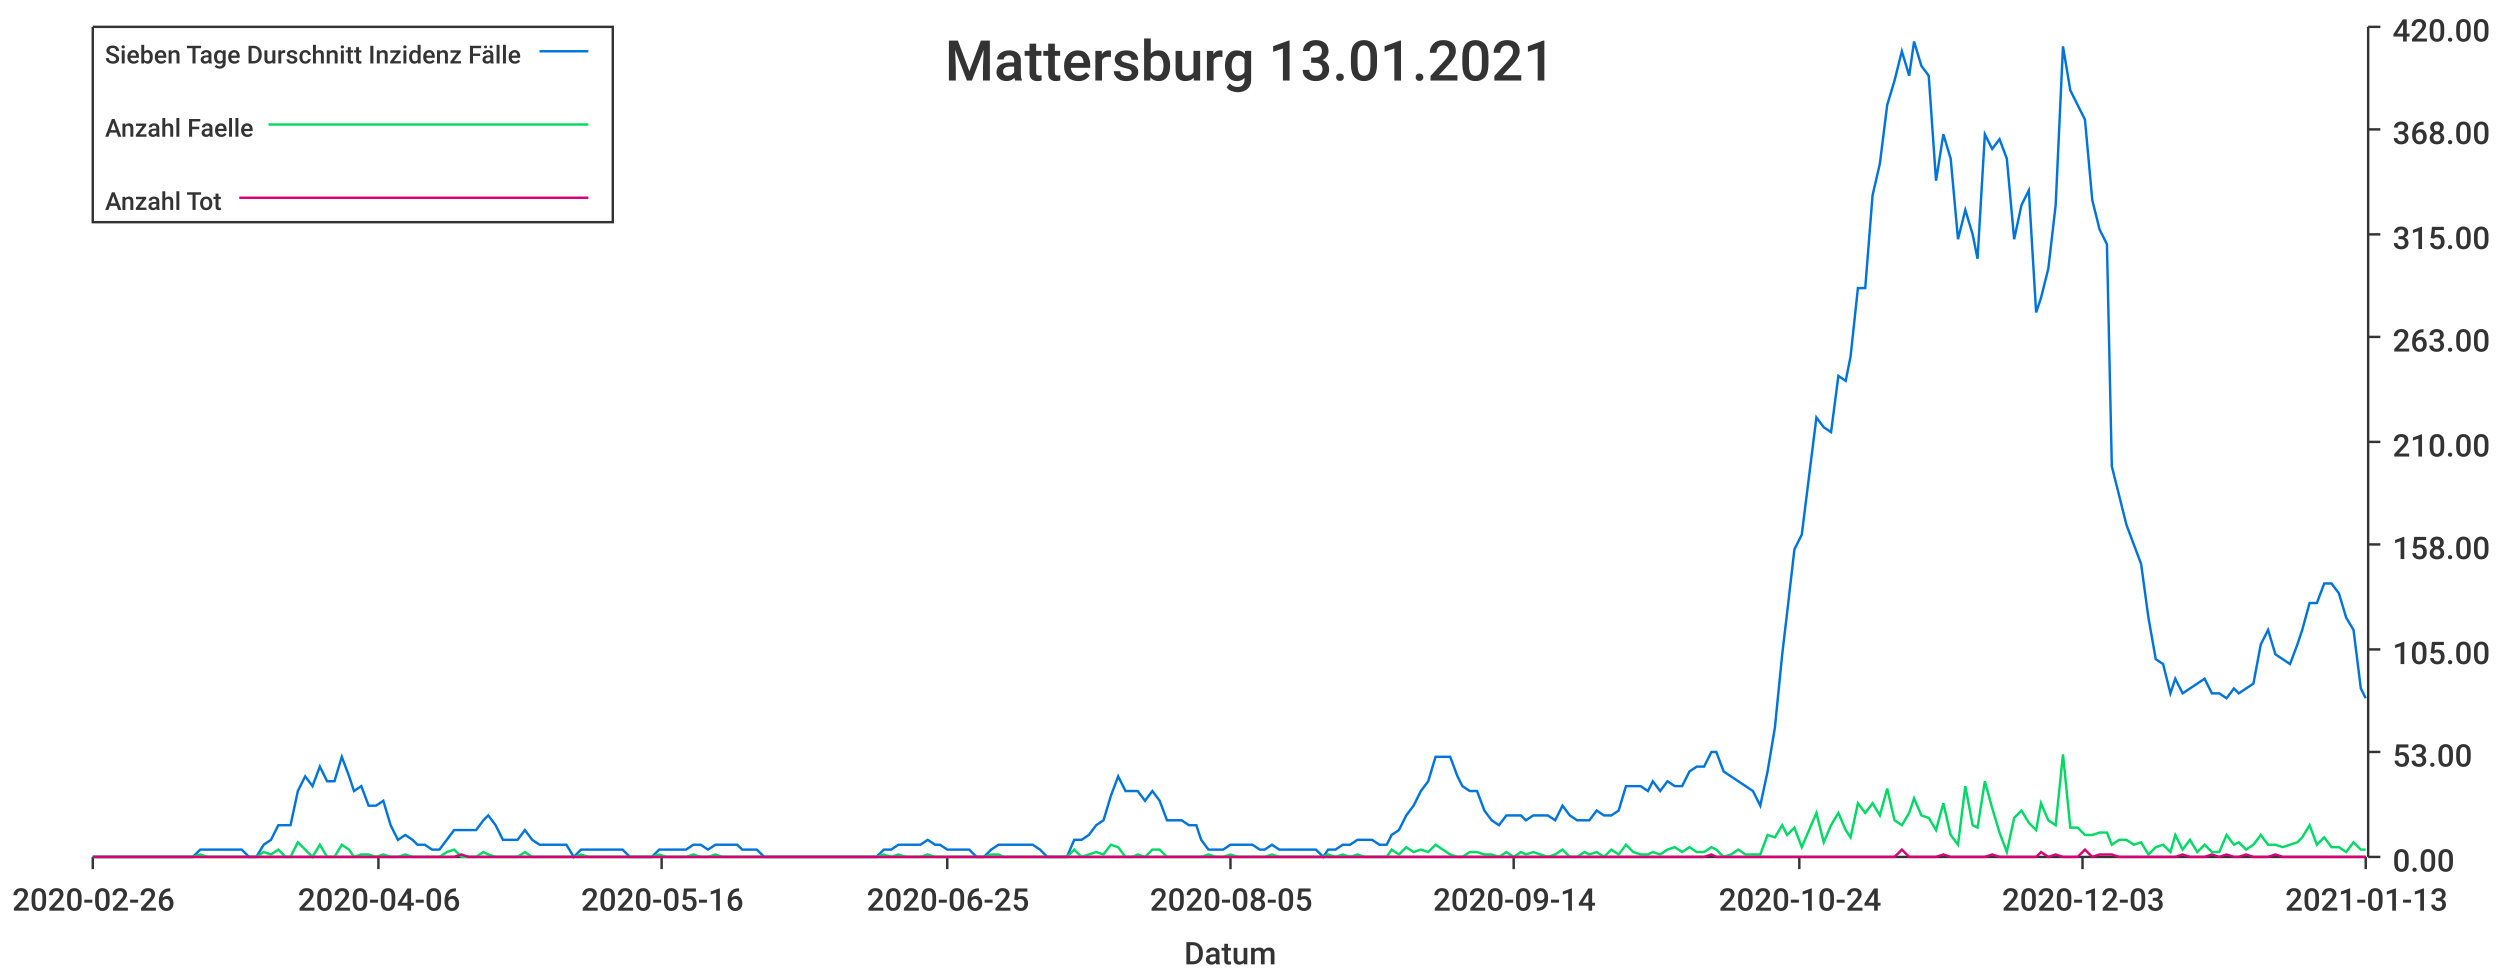
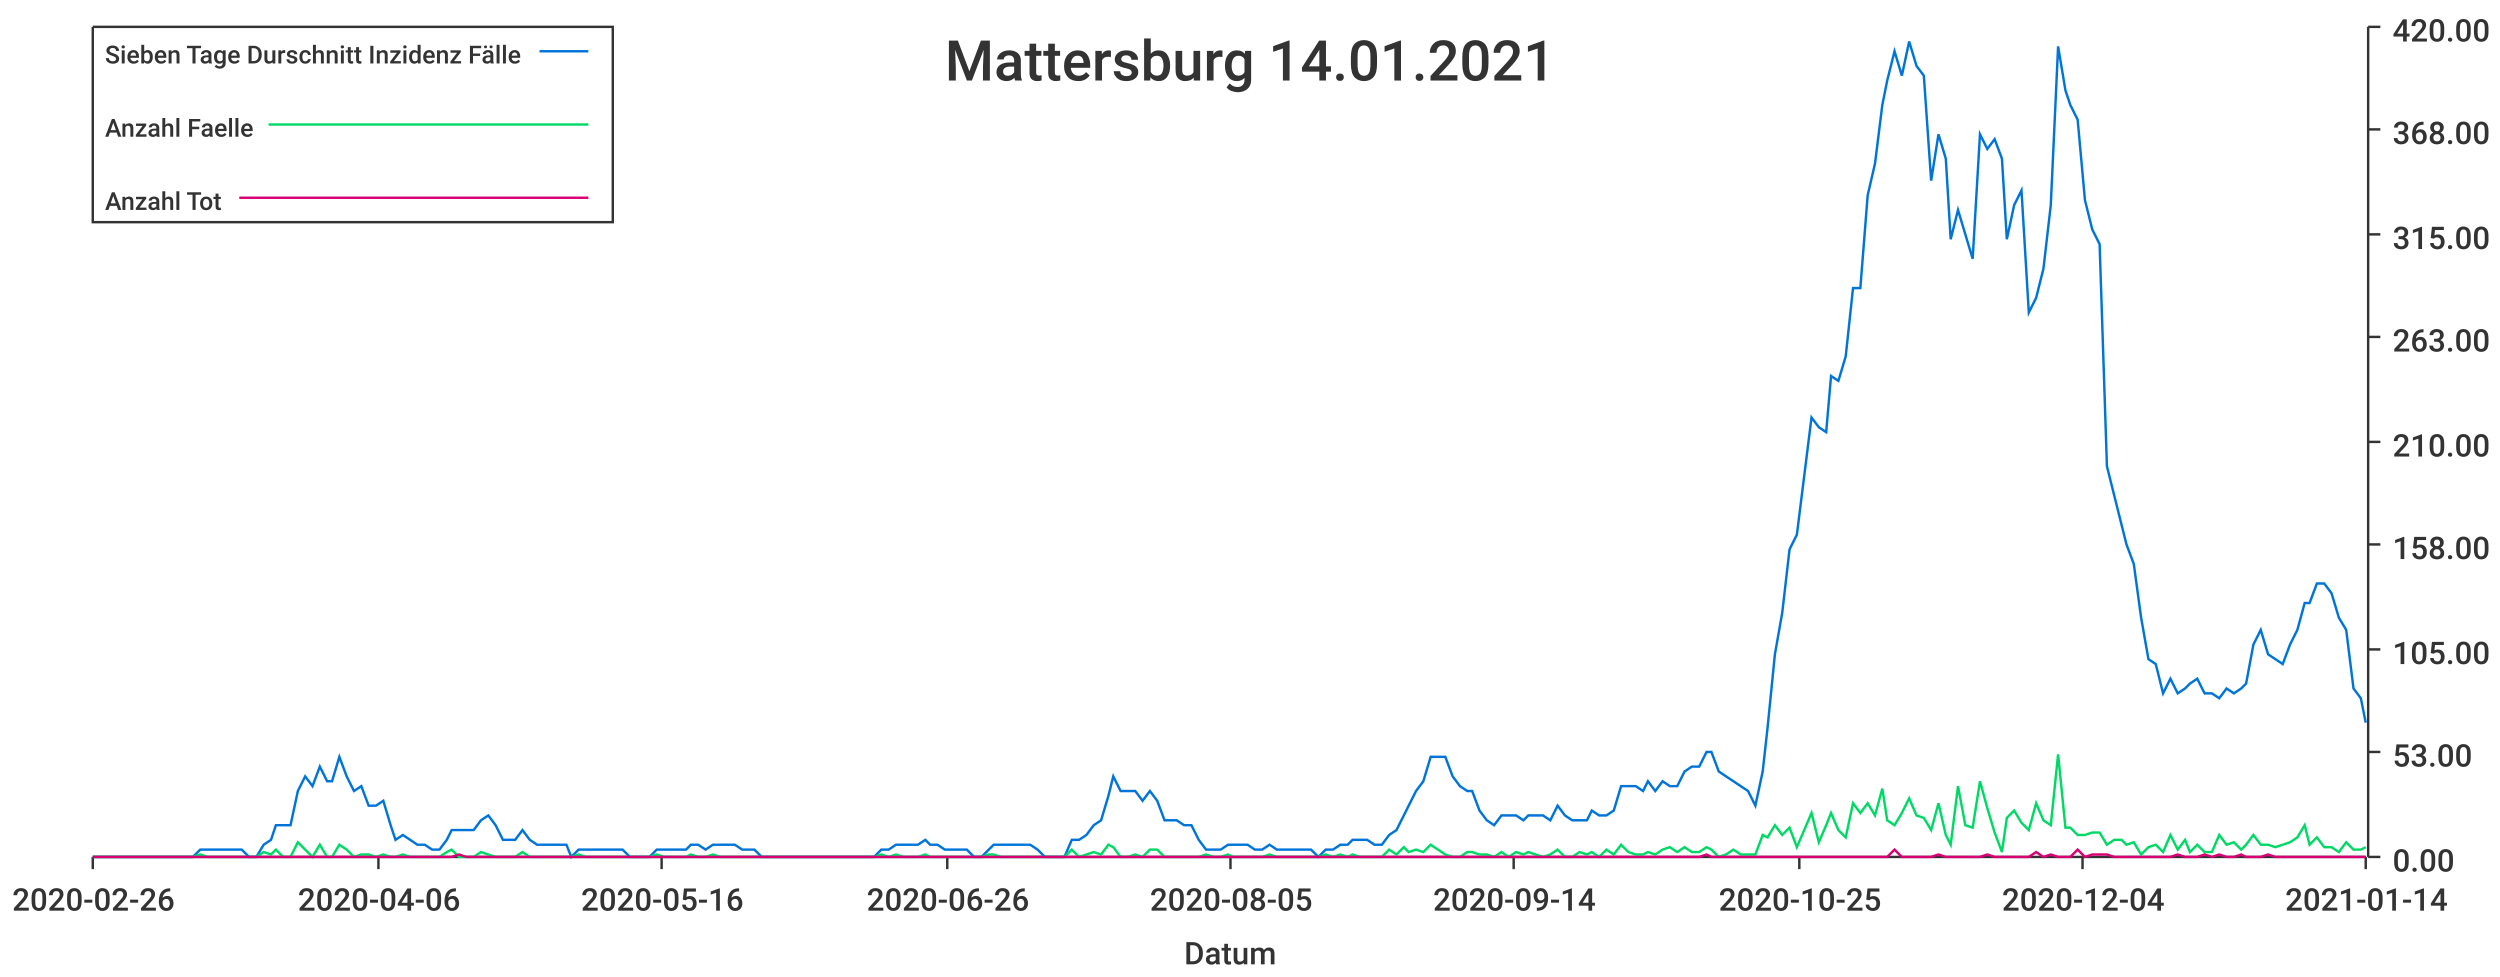
<svg xmlns="http://www.w3.org/2000/svg" width="1024" height="400">\n<path d="M 0 0 L 1024 0 L 1024 400 L 0 400 L 0 0" style="stroke-width:0;stroke:rgba(255,255,255,1.0);fill:rgba(255,255,255,1.0)" />
  <path d="M 38 11 L 969 11 L 969 351 L 38 351 L 38 11" style="stroke-width:0;stroke:rgba(255,255,255,1.0);fill:rgba(255,255,255,1.0)" />
  <path d="M 38 351 L 969 351" style="stroke-width:1;stroke:rgba(51,51,51,1.0);fill:none" />
  <path d="M 38 351 L 38 356" style="stroke-width:1;stroke:rgba(51,51,51,1.0);fill:none" />
  <text x="5" y="373" style="stroke-width:0;stroke:none;fill:rgba(51,51,51,1.0);font-size:12.8px;font-family:'Roboto Medium',sans-serif">2020-02-26</text>
  <path d="M 155 351 L 155 356" style="stroke-width:1;stroke:rgba(51,51,51,1.0);fill:none" />
  <text x="122" y="373" style="stroke-width:0;stroke:none;fill:rgba(51,51,51,1.0);font-size:12.8px;font-family:'Roboto Medium',sans-serif">2020-04-06</text>
  <path d="M 271 351 L 271 356" style="stroke-width:1;stroke:rgba(51,51,51,1.0);fill:none" />
  <text x="238" y="373" style="stroke-width:0;stroke:none;fill:rgba(51,51,51,1.0);font-size:12.8px;font-family:'Roboto Medium',sans-serif">2020-05-16</text>
  <path d="M 388 351 L 388 356" style="stroke-width:1;stroke:rgba(51,51,51,1.0);fill:none" />
-   <text x="355" y="373" style="stroke-width:0;stroke:none;fill:rgba(51,51,51,1.0);font-size:12.8px;font-family:'Roboto Medium',sans-serif">2020-06-25</text>
+   <text x="355" y="373" style="stroke-width:0;stroke:none;fill:rgba(51,51,51,1.0);font-size:12.8px;font-family:'Roboto Medium',sans-serif">2020-06-26</text>
  <path d="M 504 351 L 504 356" style="stroke-width:1;stroke:rgba(51,51,51,1.0);fill:none" />
  <text x="471" y="373" style="stroke-width:0;stroke:none;fill:rgba(51,51,51,1.0);font-size:12.8px;font-family:'Roboto Medium',sans-serif">2020-08-05</text>
  <path d="M 620 351 L 620 356" style="stroke-width:1;stroke:rgba(51,51,51,1.0);fill:none" />
  <text x="587" y="373" style="stroke-width:0;stroke:none;fill:rgba(51,51,51,1.0);font-size:12.8px;font-family:'Roboto Medium',sans-serif">2020-09-14</text>
  <path d="M 737 351 L 737 356" style="stroke-width:1;stroke:rgba(51,51,51,1.0);fill:none" />
-   <text x="704" y="373" style="stroke-width:0;stroke:none;fill:rgba(51,51,51,1.0);font-size:12.8px;font-family:'Roboto Medium',sans-serif">2020-10-24</text>
+   <text x="704" y="373" style="stroke-width:0;stroke:none;fill:rgba(51,51,51,1.0);font-size:12.8px;font-family:'Roboto Medium',sans-serif">2020-10-25</text>
  <path d="M 853 351 L 853 356" style="stroke-width:1;stroke:rgba(51,51,51,1.0);fill:none" />
-   <text x="820" y="373" style="stroke-width:0;stroke:none;fill:rgba(51,51,51,1.0);font-size:12.8px;font-family:'Roboto Medium',sans-serif">2020-12-03</text>
+   <text x="820" y="373" style="stroke-width:0;stroke:none;fill:rgba(51,51,51,1.0);font-size:12.8px;font-family:'Roboto Medium',sans-serif">2020-12-04</text>
  <path d="M 969 351 L 969 356" style="stroke-width:1;stroke:rgba(51,51,51,1.0);fill:none" />
-   <text x="936" y="373" style="stroke-width:0;stroke:none;fill:rgba(51,51,51,1.0);font-size:12.8px;font-family:'Roboto Medium',sans-serif">2021-01-13</text>
+   <text x="936" y="373" style="stroke-width:0;stroke:none;fill:rgba(51,51,51,1.0);font-size:12.8px;font-family:'Roboto Medium',sans-serif">2021-01-14</text>
  <text x="485" y="395" style="stroke-width:0;stroke:none;fill:rgba(51,51,51,1.0);font-size:12.8px;font-family:'Roboto Medium',sans-serif">Datum</text>
  <path d="M 970 351 L 970 11" style="stroke-width:1;stroke:rgba(51,51,51,1.0);fill:none" />
  <path d="M 970 351 L 975 351" style="stroke-width:1;stroke:rgba(51,51,51,1.0);fill:none" />
  <text x="980" y="357" style="stroke-width:0;stroke:none;fill:rgba(51,51,51,1.0);font-size:12.8px;font-family:'Roboto Medium',sans-serif">0.00</text>
  <path d="M 970 308 L 975 308" style="stroke-width:1;stroke:rgba(51,51,51,1.0);fill:none" />
  <text x="980" y="314" style="stroke-width:0;stroke:none;fill:rgba(51,51,51,1.0);font-size:12.8px;font-family:'Roboto Medium',sans-serif">53.00</text>
  <path d="M 970 266 L 975 266" style="stroke-width:1;stroke:rgba(51,51,51,1.0);fill:none" />
  <text x="980" y="272" style="stroke-width:0;stroke:none;fill:rgba(51,51,51,1.0);font-size:12.8px;font-family:'Roboto Medium',sans-serif">105.00</text>
  <path d="M 970 223 L 975 223" style="stroke-width:1;stroke:rgba(51,51,51,1.0);fill:none" />
  <text x="980" y="229" style="stroke-width:0;stroke:none;fill:rgba(51,51,51,1.0);font-size:12.8px;font-family:'Roboto Medium',sans-serif">158.00</text>
  <path d="M 970 181 L 975 181" style="stroke-width:1;stroke:rgba(51,51,51,1.0);fill:none" />
  <text x="980" y="187" style="stroke-width:0;stroke:none;fill:rgba(51,51,51,1.0);font-size:12.8px;font-family:'Roboto Medium',sans-serif">210.00</text>
  <path d="M 970 138 L 975 138" style="stroke-width:1;stroke:rgba(51,51,51,1.0);fill:none" />
  <text x="980" y="144" style="stroke-width:0;stroke:none;fill:rgba(51,51,51,1.0);font-size:12.8px;font-family:'Roboto Medium',sans-serif">263.00</text>
  <path d="M 970 96 L 975 96" style="stroke-width:1;stroke:rgba(51,51,51,1.0);fill:none" />
  <text x="980" y="102" style="stroke-width:0;stroke:none;fill:rgba(51,51,51,1.0);font-size:12.8px;font-family:'Roboto Medium',sans-serif">315.00</text>
  <path d="M 970 53 L 975 53" style="stroke-width:1;stroke:rgba(51,51,51,1.0);fill:none" />
  <text x="980" y="59" style="stroke-width:0;stroke:none;fill:rgba(51,51,51,1.0);font-size:12.8px;font-family:'Roboto Medium',sans-serif">368.00</text>
  <path d="M 970 11 L 975 11" style="stroke-width:1;stroke:rgba(51,51,51,1.0);fill:none" />
  <text x="980" y="17" style="stroke-width:0;stroke:none;fill:rgba(51,51,51,1.0);font-size:12.8px;font-family:'Roboto Medium',sans-serif">420.00</text>
-   <path d="M 38 351 L 41 351 L 44 351 L 47 351 L 50 351 L 53 351 L 56 351 L 59 351 L 62 351 L 65 351 L 67 351 L 70 351 L 73 351 L 76 351 L 79 351 L 82 348 L 85 348 L 88 348 L 91 348 L 93 348 L 96 348 L 99 348 L 102 351 L 105 351 L 108 346 L 111 344 L 114 338 L 117 338 L 119 338 L 122 324 L 125 318 L 128 322 L 131 314 L 134 320 L 137 320 L 140 310 L 143 318 L 145 324 L 148 322 L 151 330 L 154 330 L 157 328 L 160 338 L 163 344 L 166 342 L 169 344 L 171 346 L 174 346 L 177 348 L 180 348 L 183 344 L 186 340 L 189 340 L 192 340 L 195 340 L 198 336 L 200 334 L 203 338 L 206 344 L 209 344 L 212 344 L 215 340 L 218 344 L 221 346 L 224 346 L 226 346 L 229 346 L 232 346 L 235 351 L 238 348 L 241 348 L 244 348 L 247 348 L 250 348 L 252 348 L 255 348 L 258 351 L 261 351 L 264 351 L 267 351 L 270 348 L 273 348 L 276 348 L 278 348 L 281 348 L 284 346 L 287 346 L 290 348 L 293 346 L 296 346 L 299 346 L 302 346 L 304 348 L 307 348 L 310 348 L 313 351 L 316 351 L 319 351 L 322 351 L 325 351 L 328 351 L 331 351 L 333 351 L 336 351 L 339 351 L 342 351 L 345 351 L 348 351 L 351 351 L 354 351 L 357 351 L 359 351 L 362 348 L 365 348 L 368 346 L 371 346 L 374 346 L 377 346 L 380 344 L 383 346 L 385 346 L 388 348 L 391 348 L 394 348 L 397 348 L 400 351 L 403 351 L 406 348 L 409 346 L 411 346 L 414 346 L 417 346 L 420 346 L 423 346 L 426 348 L 429 351 L 432 351 L 435 351 L 437 351 L 440 344 L 443 344 L 446 342 L 449 338 L 452 336 L 455 326 L 458 318 L 461 324 L 464 324 L 466 324 L 469 328 L 472 324 L 475 328 L 478 336 L 481 336 L 484 336 L 487 338 L 490 338 L 492 344 L 495 348 L 498 348 L 501 348 L 504 346 L 507 346 L 510 346 L 513 346 L 516 348 L 518 348 L 521 346 L 524 348 L 527 348 L 530 348 L 533 348 L 536 348 L 539 348 L 542 351 L 544 348 L 547 348 L 550 346 L 553 346 L 556 344 L 559 344 L 562 344 L 565 346 L 568 346 L 570 342 L 573 340 L 576 334 L 579 330 L 582 324 L 585 320 L 588 310 L 591 310 L 594 310 L 597 318 L 599 322 L 602 324 L 605 324 L 608 332 L 611 336 L 614 338 L 617 334 L 620 334 L 623 334 L 625 336 L 628 334 L 631 334 L 634 334 L 637 336 L 640 330 L 643 334 L 646 336 L 649 336 L 651 336 L 654 332 L 657 334 L 660 334 L 663 332 L 666 322 L 669 322 L 672 322 L 675 324 L 677 320 L 680 324 L 683 320 L 686 322 L 689 322 L 692 316 L 695 314 L 698 314 L 701 308 L 703 308 L 706 316 L 709 318 L 712 320 L 715 322 L 718 324 L 721 330 L 724 316 L 727 298 L 730 268 L 732 251 L 735 225 L 738 219 L 741 195 L 744 171 L 747 175 L 750 177 L 753 154 L 756 156 L 758 146 L 761 118 L 764 118 L 767 80 L 770 67 L 773 43 L 776 33 L 779 21 L 782 31 L 784 17 L 787 27 L 790 31 L 793 74 L 796 55 L 799 65 L 802 98 L 805 86 L 808 96 L 810 106 L 813 55 L 816 61 L 819 57 L 822 65 L 825 98 L 828 84 L 831 78 L 834 128 L 836 122 L 839 110 L 842 84 L 845 19 L 848 37 L 851 43 L 854 49 L 857 82 L 860 94 L 863 100 L 865 191 L 868 203 L 871 215 L 874 223 L 877 231 L 880 253 L 883 270 L 886 272 L 889 284 L 891 278 L 894 284 L 897 282 L 900 280 L 903 278 L 906 284 L 909 284 L 912 286 L 915 282 L 917 284 L 920 282 L 923 280 L 926 264 L 929 258 L 932 268 L 935 270 L 938 272 L 941 264 L 943 258 L 946 247 L 949 247 L 952 239 L 955 239 L 958 243 L 961 253 L 964 258 L 967 282 L 969 286" style="stroke-width:1;stroke:rgba(0,116,217,1.0);fill:none" />
-   <path d="M 38 351 L 41 351 L 44 351 L 47 351 L 50 351 L 53 351 L 56 351 L 59 351 L 62 351 L 65 351 L 67 351 L 70 351 L 73 351 L 76 351 L 79 351 L 82 350 L 85 351 L 88 351 L 91 351 L 93 351 L 96 351 L 99 351 L 102 351 L 105 351 L 108 349 L 111 350 L 114 348 L 117 351 L 119 351 L 122 345 L 125 348 L 128 351 L 131 346 L 134 351 L 137 351 L 140 346 L 143 348 L 145 351 L 148 350 L 151 350 L 154 351 L 157 350 L 160 351 L 163 351 L 166 350 L 169 351 L 171 351 L 174 351 L 177 351 L 180 351 L 183 349 L 186 348 L 189 351 L 192 351 L 195 351 L 198 349 L 200 350 L 203 351 L 206 351 L 209 351 L 212 351 L 215 349 L 218 351 L 221 351 L 224 351 L 226 351 L 229 351 L 232 351 L 235 351 L 238 350 L 241 351 L 244 351 L 247 351 L 250 351 L 252 351 L 255 351 L 258 351 L 261 351 L 264 351 L 267 351 L 270 350 L 273 351 L 276 351 L 278 351 L 281 351 L 284 350 L 287 351 L 290 351 L 293 350 L 296 351 L 299 351 L 302 351 L 304 351 L 307 351 L 310 351 L 313 351 L 316 351 L 319 351 L 322 351 L 325 351 L 328 351 L 331 351 L 333 351 L 336 351 L 339 351 L 342 351 L 345 351 L 348 351 L 351 351 L 354 351 L 357 351 L 359 351 L 362 350 L 365 351 L 368 350 L 371 351 L 374 351 L 377 351 L 380 350 L 383 351 L 385 351 L 388 351 L 391 351 L 394 351 L 397 351 L 400 351 L 403 351 L 406 350 L 409 350 L 411 351 L 414 351 L 417 351 L 420 351 L 423 351 L 426 351 L 429 351 L 432 351 L 435 351 L 437 351 L 440 348 L 443 351 L 446 350 L 449 349 L 452 350 L 455 346 L 458 347 L 461 351 L 464 351 L 466 350 L 469 351 L 472 348 L 475 348 L 478 351 L 481 351 L 484 351 L 487 351 L 490 351 L 492 351 L 495 350 L 498 351 L 501 351 L 504 350 L 507 351 L 510 351 L 513 351 L 516 351 L 518 351 L 521 350 L 524 351 L 527 351 L 530 351 L 533 351 L 536 351 L 539 351 L 542 351 L 544 350 L 547 351 L 550 350 L 553 351 L 556 350 L 559 351 L 562 351 L 565 351 L 568 351 L 570 348 L 573 350 L 576 347 L 579 349 L 582 348 L 585 349 L 588 346 L 591 348 L 594 350 L 597 351 L 599 351 L 602 349 L 605 349 L 608 350 L 611 350 L 614 351 L 617 349 L 620 351 L 623 349 L 625 350 L 628 349 L 631 350 L 634 351 L 637 350 L 640 348 L 643 351 L 646 351 L 649 349 L 651 350 L 654 349 L 657 351 L 660 348 L 663 350 L 666 346 L 669 349 L 672 350 L 675 350 L 677 349 L 680 350 L 683 348 L 686 347 L 689 349 L 692 347 L 695 349 L 698 349 L 701 347 L 703 348 L 706 351 L 709 350 L 712 348 L 715 350 L 718 350 L 721 350 L 724 342 L 727 343 L 730 338 L 732 342 L 735 339 L 738 347 L 741 340 L 744 333 L 747 345 L 750 338 L 753 333 L 756 340 L 758 343 L 761 329 L 764 333 L 767 329 L 770 334 L 773 323 L 776 336 L 779 338 L 782 333 L 784 327 L 787 334 L 790 335 L 793 340 L 796 329 L 799 342 L 802 346 L 805 322 L 808 338 L 810 339 L 813 320 L 816 331 L 819 341 L 822 349 L 825 335 L 828 332 L 831 337 L 834 340 L 836 329 L 839 336 L 842 338 L 845 309 L 848 339 L 851 339 L 854 342 L 857 342 L 860 341 L 863 341 L 865 346 L 868 344 L 871 344 L 874 346 L 877 345 L 880 350 L 883 347 L 886 346 L 889 349 L 891 342 L 894 348 L 897 344 L 900 349 L 903 346 L 906 349 L 909 349 L 912 342 L 915 346 L 917 345 L 920 348 L 923 346 L 926 342 L 929 346 L 932 346 L 935 347 L 938 346 L 941 345 L 943 343 L 946 338 L 949 346 L 952 343 L 955 347 L 958 347 L 961 349 L 964 345 L 967 348 L 969 348" style="stroke-width:1;stroke:rgba(0,217,101,1.0);fill:none" />
-   <path d="M 38 351 L 41 351 L 44 351 L 47 351 L 50 351 L 53 351 L 56 351 L 59 351 L 62 351 L 65 351 L 67 351 L 70 351 L 73 351 L 76 351 L 79 351 L 82 351 L 85 351 L 88 351 L 91 351 L 93 351 L 96 351 L 99 351 L 102 351 L 105 351 L 108 351 L 111 351 L 114 351 L 117 351 L 119 351 L 122 351 L 125 351 L 128 351 L 131 351 L 134 351 L 137 351 L 140 351 L 143 351 L 145 351 L 148 351 L 151 351 L 154 351 L 157 351 L 160 351 L 163 351 L 166 351 L 169 351 L 171 351 L 174 351 L 177 351 L 180 351 L 183 351 L 186 351 L 189 350 L 192 351 L 195 351 L 198 351 L 200 351 L 203 351 L 206 351 L 209 351 L 212 351 L 215 351 L 218 351 L 221 351 L 224 351 L 226 351 L 229 351 L 232 351 L 235 351 L 238 351 L 241 351 L 244 351 L 247 351 L 250 351 L 252 351 L 255 351 L 258 351 L 261 351 L 264 351 L 267 351 L 270 351 L 273 351 L 276 351 L 278 351 L 281 351 L 284 351 L 287 351 L 290 351 L 293 351 L 296 351 L 299 351 L 302 351 L 304 351 L 307 351 L 310 351 L 313 351 L 316 351 L 319 351 L 322 351 L 325 351 L 328 351 L 331 351 L 333 351 L 336 351 L 339 351 L 342 351 L 345 351 L 348 351 L 351 351 L 354 351 L 357 351 L 359 351 L 362 351 L 365 351 L 368 351 L 371 351 L 374 351 L 377 351 L 380 351 L 383 351 L 385 351 L 388 351 L 391 351 L 394 351 L 397 351 L 400 351 L 403 351 L 406 351 L 409 351 L 411 351 L 414 351 L 417 351 L 420 351 L 423 351 L 426 351 L 429 351 L 432 351 L 435 351 L 437 351 L 440 351 L 443 351 L 446 351 L 449 351 L 452 351 L 455 351 L 458 351 L 461 351 L 464 351 L 466 351 L 469 351 L 472 351 L 475 351 L 478 351 L 481 351 L 484 351 L 487 351 L 490 351 L 492 351 L 495 351 L 498 351 L 501 351 L 504 351 L 507 351 L 510 351 L 513 351 L 516 351 L 518 351 L 521 351 L 524 351 L 527 351 L 530 351 L 533 351 L 536 351 L 539 351 L 542 351 L 544 351 L 547 351 L 550 351 L 553 351 L 556 351 L 559 351 L 562 351 L 565 351 L 568 351 L 570 351 L 573 351 L 576 351 L 579 351 L 582 351 L 585 351 L 588 351 L 591 351 L 594 351 L 597 351 L 599 351 L 602 351 L 605 351 L 608 351 L 611 351 L 614 351 L 617 351 L 620 351 L 623 351 L 625 351 L 628 351 L 631 351 L 634 351 L 637 351 L 640 351 L 643 351 L 646 351 L 649 351 L 651 351 L 654 351 L 657 351 L 660 351 L 663 351 L 666 351 L 669 351 L 672 351 L 675 351 L 677 351 L 680 351 L 683 351 L 686 351 L 689 351 L 692 351 L 695 351 L 698 351 L 701 350 L 703 351 L 706 351 L 709 351 L 712 351 L 715 351 L 718 351 L 721 351 L 724 351 L 727 351 L 730 351 L 732 351 L 735 351 L 738 351 L 741 351 L 744 351 L 747 351 L 750 351 L 753 351 L 756 351 L 758 351 L 761 351 L 764 351 L 767 351 L 770 351 L 773 351 L 776 351 L 779 348 L 782 351 L 784 351 L 787 351 L 790 351 L 793 351 L 796 350 L 799 351 L 802 351 L 805 351 L 808 351 L 810 351 L 813 351 L 816 350 L 819 351 L 822 351 L 825 351 L 828 351 L 831 351 L 834 351 L 836 349 L 839 351 L 842 350 L 845 351 L 848 351 L 851 351 L 854 348 L 857 351 L 860 350 L 863 350 L 865 350 L 868 351 L 871 351 L 874 351 L 877 351 L 880 351 L 883 351 L 886 351 L 889 351 L 891 351 L 894 350 L 897 351 L 900 351 L 903 351 L 906 350 L 909 351 L 912 350 L 915 351 L 917 351 L 920 350 L 923 351 L 926 351 L 929 351 L 932 350 L 935 351 L 938 351 L 941 351 L 943 351 L 946 351 L 949 351 L 952 351 L 955 351 L 958 351 L 961 351 L 964 351 L 967 351 L 969 351" style="stroke-width:1;stroke:rgba(217,0,116,1.0);fill:none" />
-   <text x="387" y="33" style="stroke-width:0;stroke:none;fill:rgba(51,51,51,1.0);font-size:23.0px;font-family:'Roboto Medium',sans-serif">Mattersburg 13.01.2021</text>
+   <path d="M 38 351 L 41 351 L 44 351 L 47 351 L 50 351 L 53 351 L 56 351 L 59 351 L 62 351 L 64 351 L 67 351 L 70 351 L 73 351 L 76 351 L 79 351 L 82 348 L 85 348 L 87 348 L 90 348 L 93 348 L 96 348 L 99 348 L 102 351 L 105 351 L 108 346 L 111 344 L 113 338 L 116 338 L 119 338 L 122 324 L 125 318 L 128 322 L 131 314 L 134 320 L 136 320 L 139 310 L 142 318 L 145 324 L 148 322 L 151 330 L 154 330 L 157 328 L 160 338 L 162 344 L 165 342 L 168 344 L 171 346 L 174 346 L 177 348 L 180 348 L 183 344 L 185 340 L 188 340 L 191 340 L 194 340 L 197 336 L 200 334 L 203 338 L 206 344 L 209 344 L 211 344 L 214 340 L 217 344 L 220 346 L 223 346 L 226 346 L 229 346 L 232 346 L 234 351 L 237 348 L 240 348 L 243 348 L 246 348 L 249 348 L 252 348 L 255 348 L 258 351 L 260 351 L 263 351 L 266 351 L 269 348 L 272 348 L 275 348 L 278 348 L 281 348 L 283 346 L 286 346 L 289 348 L 292 346 L 295 346 L 298 346 L 301 346 L 304 348 L 307 348 L 309 348 L 312 351 L 315 351 L 318 351 L 321 351 L 324 351 L 327 351 L 330 351 L 332 351 L 335 351 L 338 351 L 341 351 L 344 351 L 347 351 L 350 351 L 353 351 L 356 351 L 358 351 L 361 348 L 364 348 L 367 346 L 370 346 L 373 346 L 376 346 L 379 344 L 381 346 L 384 346 L 387 348 L 390 348 L 393 348 L 396 348 L 399 351 L 402 351 L 405 348 L 407 346 L 410 346 L 413 346 L 416 346 L 419 346 L 422 346 L 425 348 L 428 351 L 430 351 L 433 351 L 436 351 L 439 344 L 442 344 L 445 342 L 448 338 L 451 336 L 454 326 L 456 318 L 459 324 L 462 324 L 465 324 L 468 328 L 471 324 L 474 328 L 477 336 L 479 336 L 482 336 L 485 338 L 488 338 L 491 344 L 494 348 L 497 348 L 500 348 L 503 346 L 505 346 L 508 346 L 511 346 L 514 348 L 517 348 L 520 346 L 523 348 L 526 348 L 528 348 L 531 348 L 534 348 L 537 348 L 540 351 L 543 348 L 546 348 L 549 346 L 552 346 L 554 344 L 557 344 L 560 344 L 563 346 L 566 346 L 569 342 L 572 340 L 575 334 L 577 330 L 580 324 L 583 320 L 586 310 L 589 310 L 592 310 L 595 318 L 598 322 L 601 324 L 603 324 L 606 332 L 609 336 L 612 338 L 615 334 L 618 334 L 621 334 L 624 336 L 626 334 L 629 334 L 632 334 L 635 336 L 638 330 L 641 334 L 644 336 L 647 336 L 650 336 L 652 332 L 655 334 L 658 334 L 661 332 L 664 322 L 667 322 L 670 322 L 673 324 L 675 320 L 678 324 L 681 320 L 684 322 L 687 322 L 690 316 L 693 314 L 696 314 L 699 308 L 701 308 L 704 316 L 707 318 L 710 320 L 713 322 L 716 324 L 719 330 L 722 316 L 724 298 L 727 268 L 730 251 L 733 225 L 736 219 L 739 195 L 742 171 L 745 175 L 748 177 L 750 154 L 753 156 L 756 146 L 759 118 L 762 118 L 765 80 L 768 67 L 771 43 L 773 33 L 776 21 L 779 31 L 782 17 L 785 27 L 788 31 L 791 74 L 794 55 L 797 65 L 799 98 L 802 86 L 805 96 L 808 106 L 811 55 L 814 61 L 817 57 L 820 65 L 822 98 L 825 84 L 828 78 L 831 128 L 834 122 L 837 110 L 840 84 L 843 19 L 846 37 L 848 43 L 851 49 L 854 82 L 857 94 L 860 100 L 863 191 L 866 203 L 869 215 L 871 223 L 874 231 L 877 253 L 880 270 L 883 272 L 886 284 L 889 278 L 892 284 L 895 282 L 897 280 L 900 278 L 903 284 L 906 284 L 909 286 L 912 282 L 915 284 L 918 282 L 920 280 L 923 264 L 926 258 L 929 268 L 932 270 L 935 272 L 938 264 L 941 258 L 944 247 L 946 247 L 949 239 L 952 239 L 955 243 L 958 253 L 961 258 L 964 282 L 967 286 L 969 296" style="stroke-width:1;stroke:rgba(0,116,217,1.0);fill:none" />
+   <path d="M 38 351 L 41 351 L 44 351 L 47 351 L 50 351 L 53 351 L 56 351 L 59 351 L 62 351 L 64 351 L 67 351 L 70 351 L 73 351 L 76 351 L 79 351 L 82 350 L 85 351 L 87 351 L 90 351 L 93 351 L 96 351 L 99 351 L 102 351 L 105 351 L 108 349 L 111 350 L 113 348 L 116 351 L 119 351 L 122 345 L 125 348 L 128 351 L 131 346 L 134 351 L 136 351 L 139 346 L 142 348 L 145 351 L 148 350 L 151 350 L 154 351 L 157 350 L 160 351 L 162 351 L 165 350 L 168 351 L 171 351 L 174 351 L 177 351 L 180 351 L 183 349 L 185 348 L 188 351 L 191 351 L 194 351 L 197 349 L 200 350 L 203 351 L 206 351 L 209 351 L 211 351 L 214 349 L 217 351 L 220 351 L 223 351 L 226 351 L 229 351 L 232 351 L 234 351 L 237 350 L 240 351 L 243 351 L 246 351 L 249 351 L 252 351 L 255 351 L 258 351 L 260 351 L 263 351 L 266 351 L 269 350 L 272 351 L 275 351 L 278 351 L 281 351 L 283 350 L 286 351 L 289 351 L 292 350 L 295 351 L 298 351 L 301 351 L 304 351 L 307 351 L 309 351 L 312 351 L 315 351 L 318 351 L 321 351 L 324 351 L 327 351 L 330 351 L 332 351 L 335 351 L 338 351 L 341 351 L 344 351 L 347 351 L 350 351 L 353 351 L 356 351 L 358 351 L 361 350 L 364 351 L 367 350 L 370 351 L 373 351 L 376 351 L 379 350 L 381 351 L 384 351 L 387 351 L 390 351 L 393 351 L 396 351 L 399 351 L 402 351 L 405 350 L 407 350 L 410 351 L 413 351 L 416 351 L 419 351 L 422 351 L 425 351 L 428 351 L 430 351 L 433 351 L 436 351 L 439 348 L 442 351 L 445 350 L 448 349 L 451 350 L 454 346 L 456 347 L 459 351 L 462 351 L 465 350 L 468 351 L 471 348 L 474 348 L 477 351 L 479 351 L 482 351 L 485 351 L 488 351 L 491 351 L 494 350 L 497 351 L 500 351 L 503 350 L 505 351 L 508 351 L 511 351 L 514 351 L 517 351 L 520 350 L 523 351 L 526 351 L 528 351 L 531 351 L 534 351 L 537 351 L 540 351 L 543 350 L 546 351 L 549 350 L 552 351 L 554 350 L 557 351 L 560 351 L 563 351 L 566 351 L 569 348 L 572 350 L 575 347 L 577 349 L 580 348 L 583 349 L 586 346 L 589 348 L 592 350 L 595 351 L 598 351 L 601 349 L 603 349 L 606 350 L 609 350 L 612 351 L 615 349 L 618 351 L 621 349 L 624 350 L 626 349 L 629 350 L 632 351 L 635 350 L 638 348 L 641 351 L 644 351 L 647 349 L 650 350 L 652 349 L 655 351 L 658 348 L 661 350 L 664 346 L 667 349 L 670 350 L 673 350 L 675 349 L 678 350 L 681 348 L 684 347 L 687 349 L 690 347 L 693 349 L 696 349 L 699 347 L 701 348 L 704 351 L 707 350 L 710 348 L 713 350 L 716 350 L 719 350 L 722 342 L 724 343 L 727 338 L 730 342 L 733 339 L 736 347 L 739 340 L 742 333 L 745 345 L 748 338 L 750 333 L 753 340 L 756 343 L 759 329 L 762 333 L 765 329 L 768 334 L 771 323 L 773 336 L 776 338 L 779 333 L 782 327 L 785 334 L 788 335 L 791 340 L 794 329 L 797 342 L 799 346 L 802 322 L 805 338 L 808 339 L 811 320 L 814 331 L 817 341 L 820 349 L 822 335 L 825 332 L 828 337 L 831 340 L 834 329 L 837 336 L 840 338 L 843 309 L 846 339 L 848 339 L 851 342 L 854 342 L 857 341 L 860 341 L 863 346 L 866 344 L 869 344 L 871 346 L 874 345 L 877 350 L 880 347 L 883 346 L 886 349 L 889 342 L 892 348 L 895 344 L 897 349 L 900 346 L 903 349 L 906 349 L 909 342 L 912 346 L 915 345 L 918 348 L 920 346 L 923 342 L 926 346 L 929 346 L 932 347 L 935 346 L 938 345 L 941 343 L 944 338 L 946 346 L 949 343 L 952 347 L 955 347 L 958 349 L 961 345 L 964 348 L 967 348 L 969 347" style="stroke-width:1;stroke:rgba(0,217,101,1.0);fill:none" />
+   <path d="M 38 351 L 41 351 L 44 351 L 47 351 L 50 351 L 53 351 L 56 351 L 59 351 L 62 351 L 64 351 L 67 351 L 70 351 L 73 351 L 76 351 L 79 351 L 82 351 L 85 351 L 87 351 L 90 351 L 93 351 L 96 351 L 99 351 L 102 351 L 105 351 L 108 351 L 111 351 L 113 351 L 116 351 L 119 351 L 122 351 L 125 351 L 128 351 L 131 351 L 134 351 L 136 351 L 139 351 L 142 351 L 145 351 L 148 351 L 151 351 L 154 351 L 157 351 L 160 351 L 162 351 L 165 351 L 168 351 L 171 351 L 174 351 L 177 351 L 180 351 L 183 351 L 185 351 L 188 350 L 191 351 L 194 351 L 197 351 L 200 351 L 203 351 L 206 351 L 209 351 L 211 351 L 214 351 L 217 351 L 220 351 L 223 351 L 226 351 L 229 351 L 232 351 L 234 351 L 237 351 L 240 351 L 243 351 L 246 351 L 249 351 L 252 351 L 255 351 L 258 351 L 260 351 L 263 351 L 266 351 L 269 351 L 272 351 L 275 351 L 278 351 L 281 351 L 283 351 L 286 351 L 289 351 L 292 351 L 295 351 L 298 351 L 301 351 L 304 351 L 307 351 L 309 351 L 312 351 L 315 351 L 318 351 L 321 351 L 324 351 L 327 351 L 330 351 L 332 351 L 335 351 L 338 351 L 341 351 L 344 351 L 347 351 L 350 351 L 353 351 L 356 351 L 358 351 L 361 351 L 364 351 L 367 351 L 370 351 L 373 351 L 376 351 L 379 351 L 381 351 L 384 351 L 387 351 L 390 351 L 393 351 L 396 351 L 399 351 L 402 351 L 405 351 L 407 351 L 410 351 L 413 351 L 416 351 L 419 351 L 422 351 L 425 351 L 428 351 L 430 351 L 433 351 L 436 351 L 439 351 L 442 351 L 445 351 L 448 351 L 451 351 L 454 351 L 456 351 L 459 351 L 462 351 L 465 351 L 468 351 L 471 351 L 474 351 L 477 351 L 479 351 L 482 351 L 485 351 L 488 351 L 491 351 L 494 351 L 497 351 L 500 351 L 503 351 L 505 351 L 508 351 L 511 351 L 514 351 L 517 351 L 520 351 L 523 351 L 526 351 L 528 351 L 531 351 L 534 351 L 537 351 L 540 351 L 543 351 L 546 351 L 549 351 L 552 351 L 554 351 L 557 351 L 560 351 L 563 351 L 566 351 L 569 351 L 572 351 L 575 351 L 577 351 L 580 351 L 583 351 L 586 351 L 589 351 L 592 351 L 595 351 L 598 351 L 601 351 L 603 351 L 606 351 L 609 351 L 612 351 L 615 351 L 618 351 L 621 351 L 624 351 L 626 351 L 629 351 L 632 351 L 635 351 L 638 351 L 641 351 L 644 351 L 647 351 L 650 351 L 652 351 L 655 351 L 658 351 L 661 351 L 664 351 L 667 351 L 670 351 L 673 351 L 675 351 L 678 351 L 681 351 L 684 351 L 687 351 L 690 351 L 693 351 L 696 351 L 699 350 L 701 351 L 704 351 L 707 351 L 710 351 L 713 351 L 716 351 L 719 351 L 722 351 L 724 351 L 727 351 L 730 351 L 733 351 L 736 351 L 739 351 L 742 351 L 745 351 L 748 351 L 750 351 L 753 351 L 756 351 L 759 351 L 762 351 L 765 351 L 768 351 L 771 351 L 773 351 L 776 348 L 779 351 L 782 351 L 785 351 L 788 351 L 791 351 L 794 350 L 797 351 L 799 351 L 802 351 L 805 351 L 808 351 L 811 351 L 814 350 L 817 351 L 820 351 L 822 351 L 825 351 L 828 351 L 831 351 L 834 349 L 837 351 L 840 350 L 843 351 L 846 351 L 848 351 L 851 348 L 854 351 L 857 350 L 860 350 L 863 350 L 866 351 L 869 351 L 871 351 L 874 351 L 877 351 L 880 351 L 883 351 L 886 351 L 889 351 L 892 350 L 895 351 L 897 351 L 900 351 L 903 350 L 906 351 L 909 350 L 912 351 L 915 351 L 918 350 L 920 351 L 923 351 L 926 351 L 929 350 L 932 351 L 935 351 L 938 351 L 941 351 L 944 351 L 946 351 L 949 351 L 952 351 L 955 351 L 958 351 L 961 351 L 964 351 L 967 351 L 969 351" style="stroke-width:1;stroke:rgba(217,0,116,1.0);fill:none" />
+   <text x="387" y="33" style="stroke-width:0;stroke:none;fill:rgba(51,51,51,1.0);font-size:23.0px;font-family:'Roboto Medium',sans-serif">Mattersburg 14.01.2021</text>
  <path d="M 38 11 L 251 11 L 251 91 L 38 91 L 38 11" style="stroke-width:1;stroke:rgba(51,51,51,1.0);fill:rgba(255,255,255,1.0)" />
  <text x="43" y="26" style="stroke-width:0;stroke:none;fill:rgba(51,51,51,1.0);font-size:10.2px;font-family:'Roboto Medium',sans-serif">Sieben Tage Durschnitt Inzidenz Fälle</text>
  <path d="M 221 21 L 241 21" style="stroke-width:1;stroke:rgba(0,116,217,1.0);fill:none" />
  <text x="43" y="56" style="stroke-width:0;stroke:none;fill:rgba(51,51,51,1.0);font-size:10.2px;font-family:'Roboto Medium',sans-serif">Anzahl Faelle</text>
  <path d="M 110 51 L 241 51" style="stroke-width:1;stroke:rgba(0,217,101,1.0);fill:none" />
  <text x="43" y="86" style="stroke-width:0;stroke:none;fill:rgba(51,51,51,1.0);font-size:10.2px;font-family:'Roboto Medium',sans-serif">Anzahl Tot</text>
  <path d="M 98 81 L 241 81" style="stroke-width:1;stroke:rgba(217,0,116,1.0);fill:none" />
</svg>
